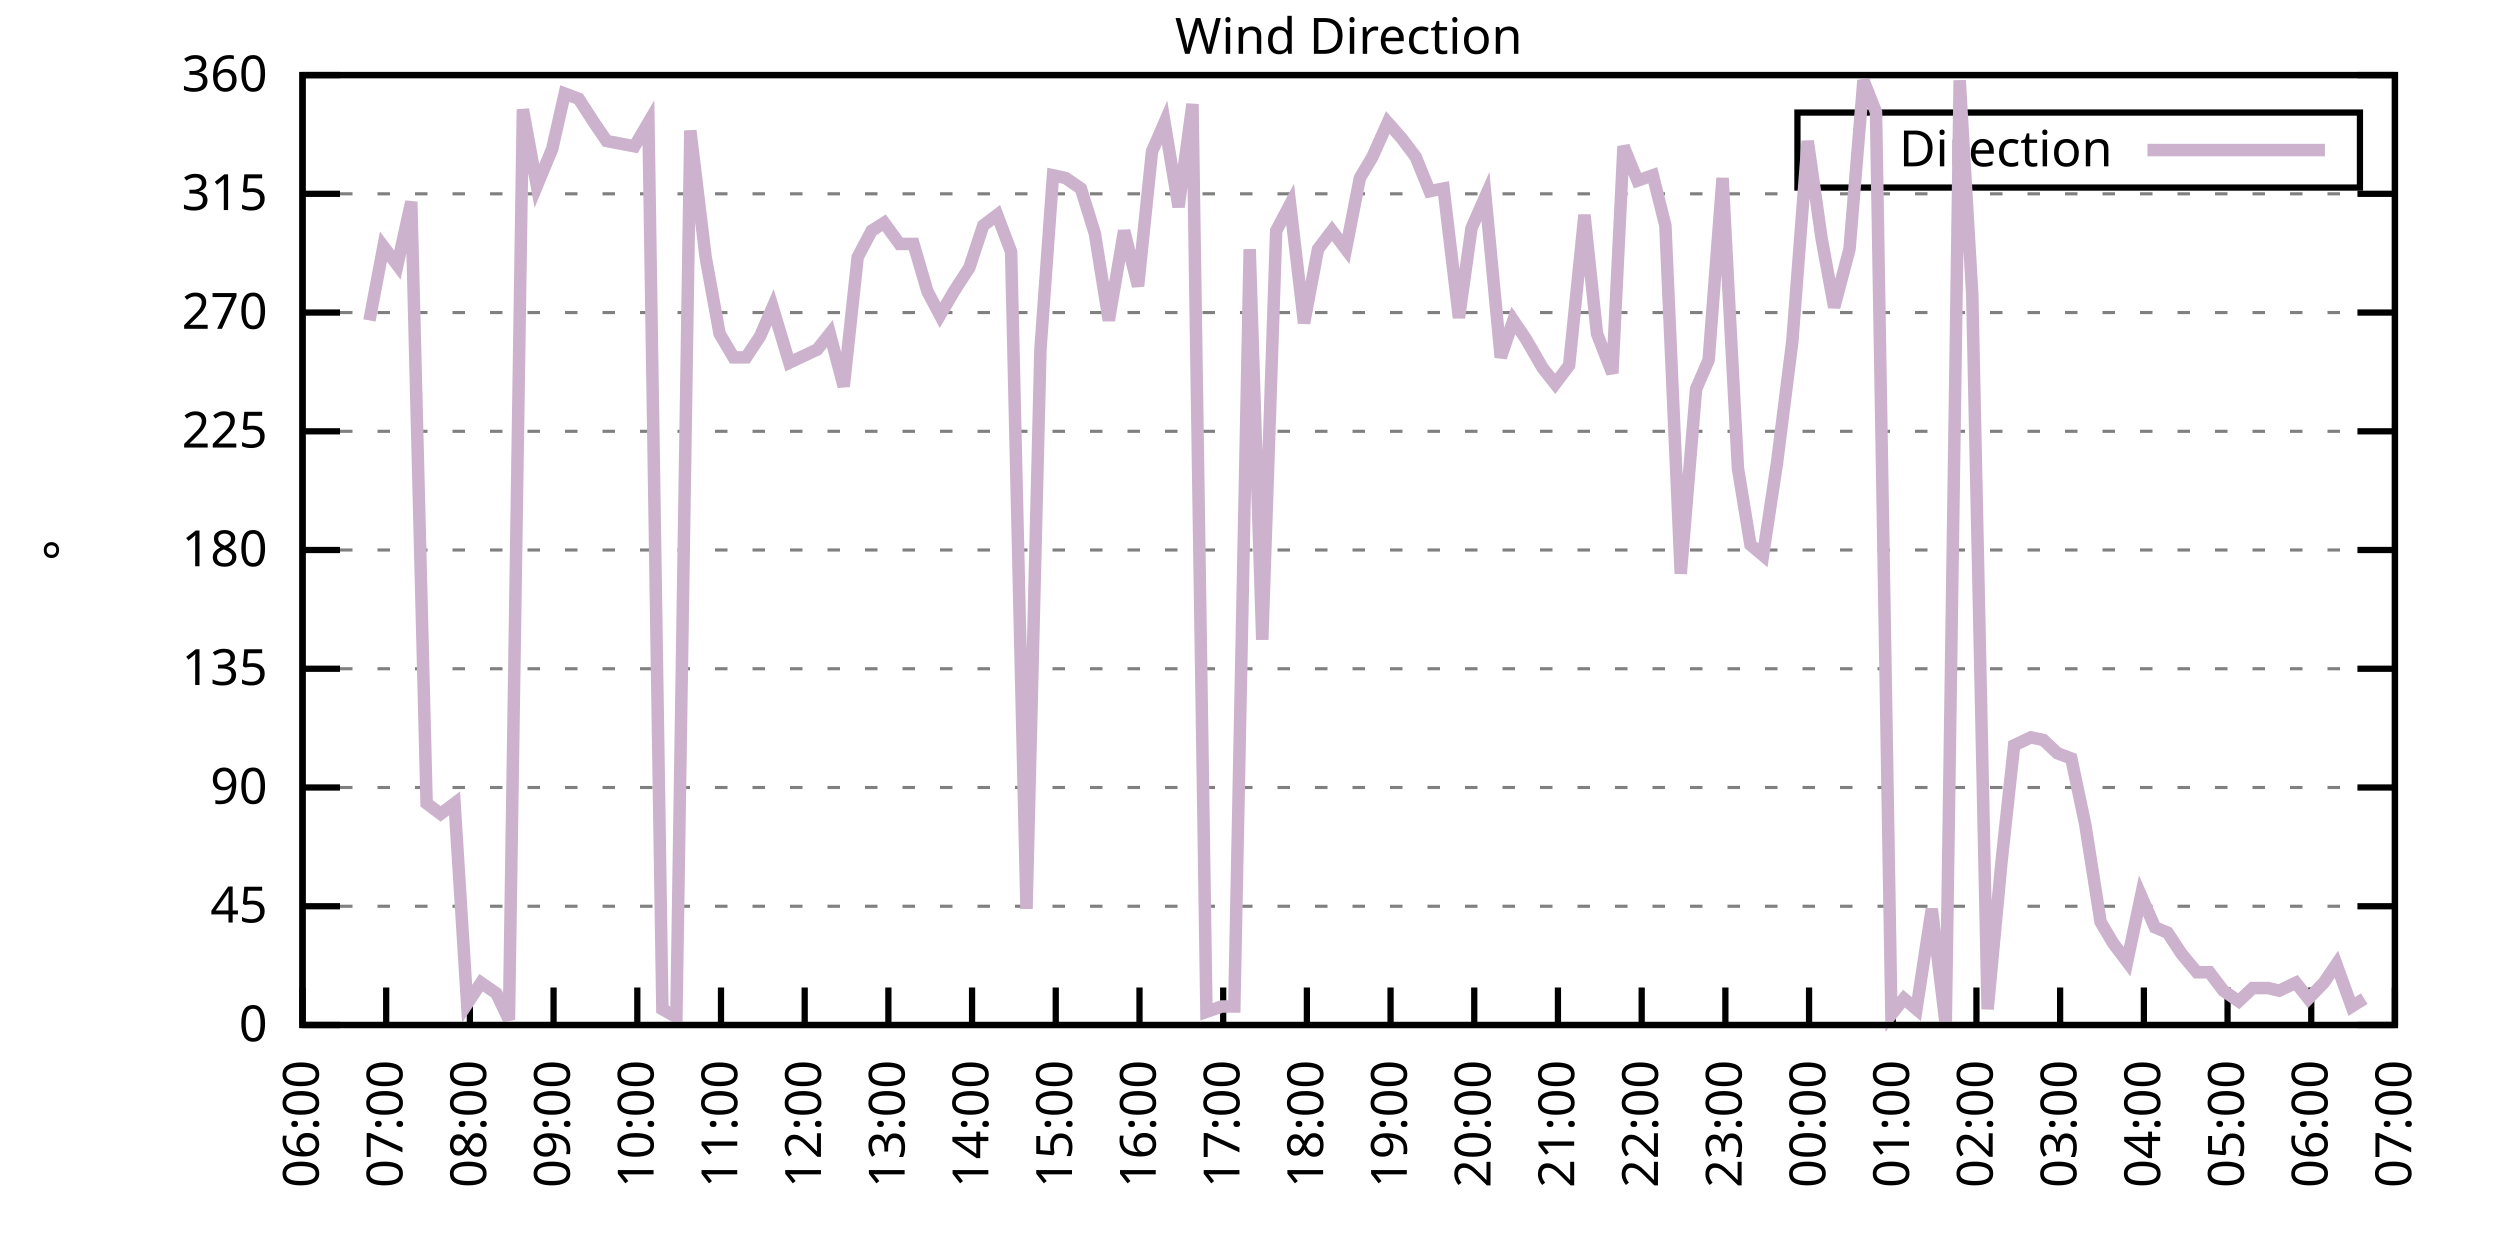
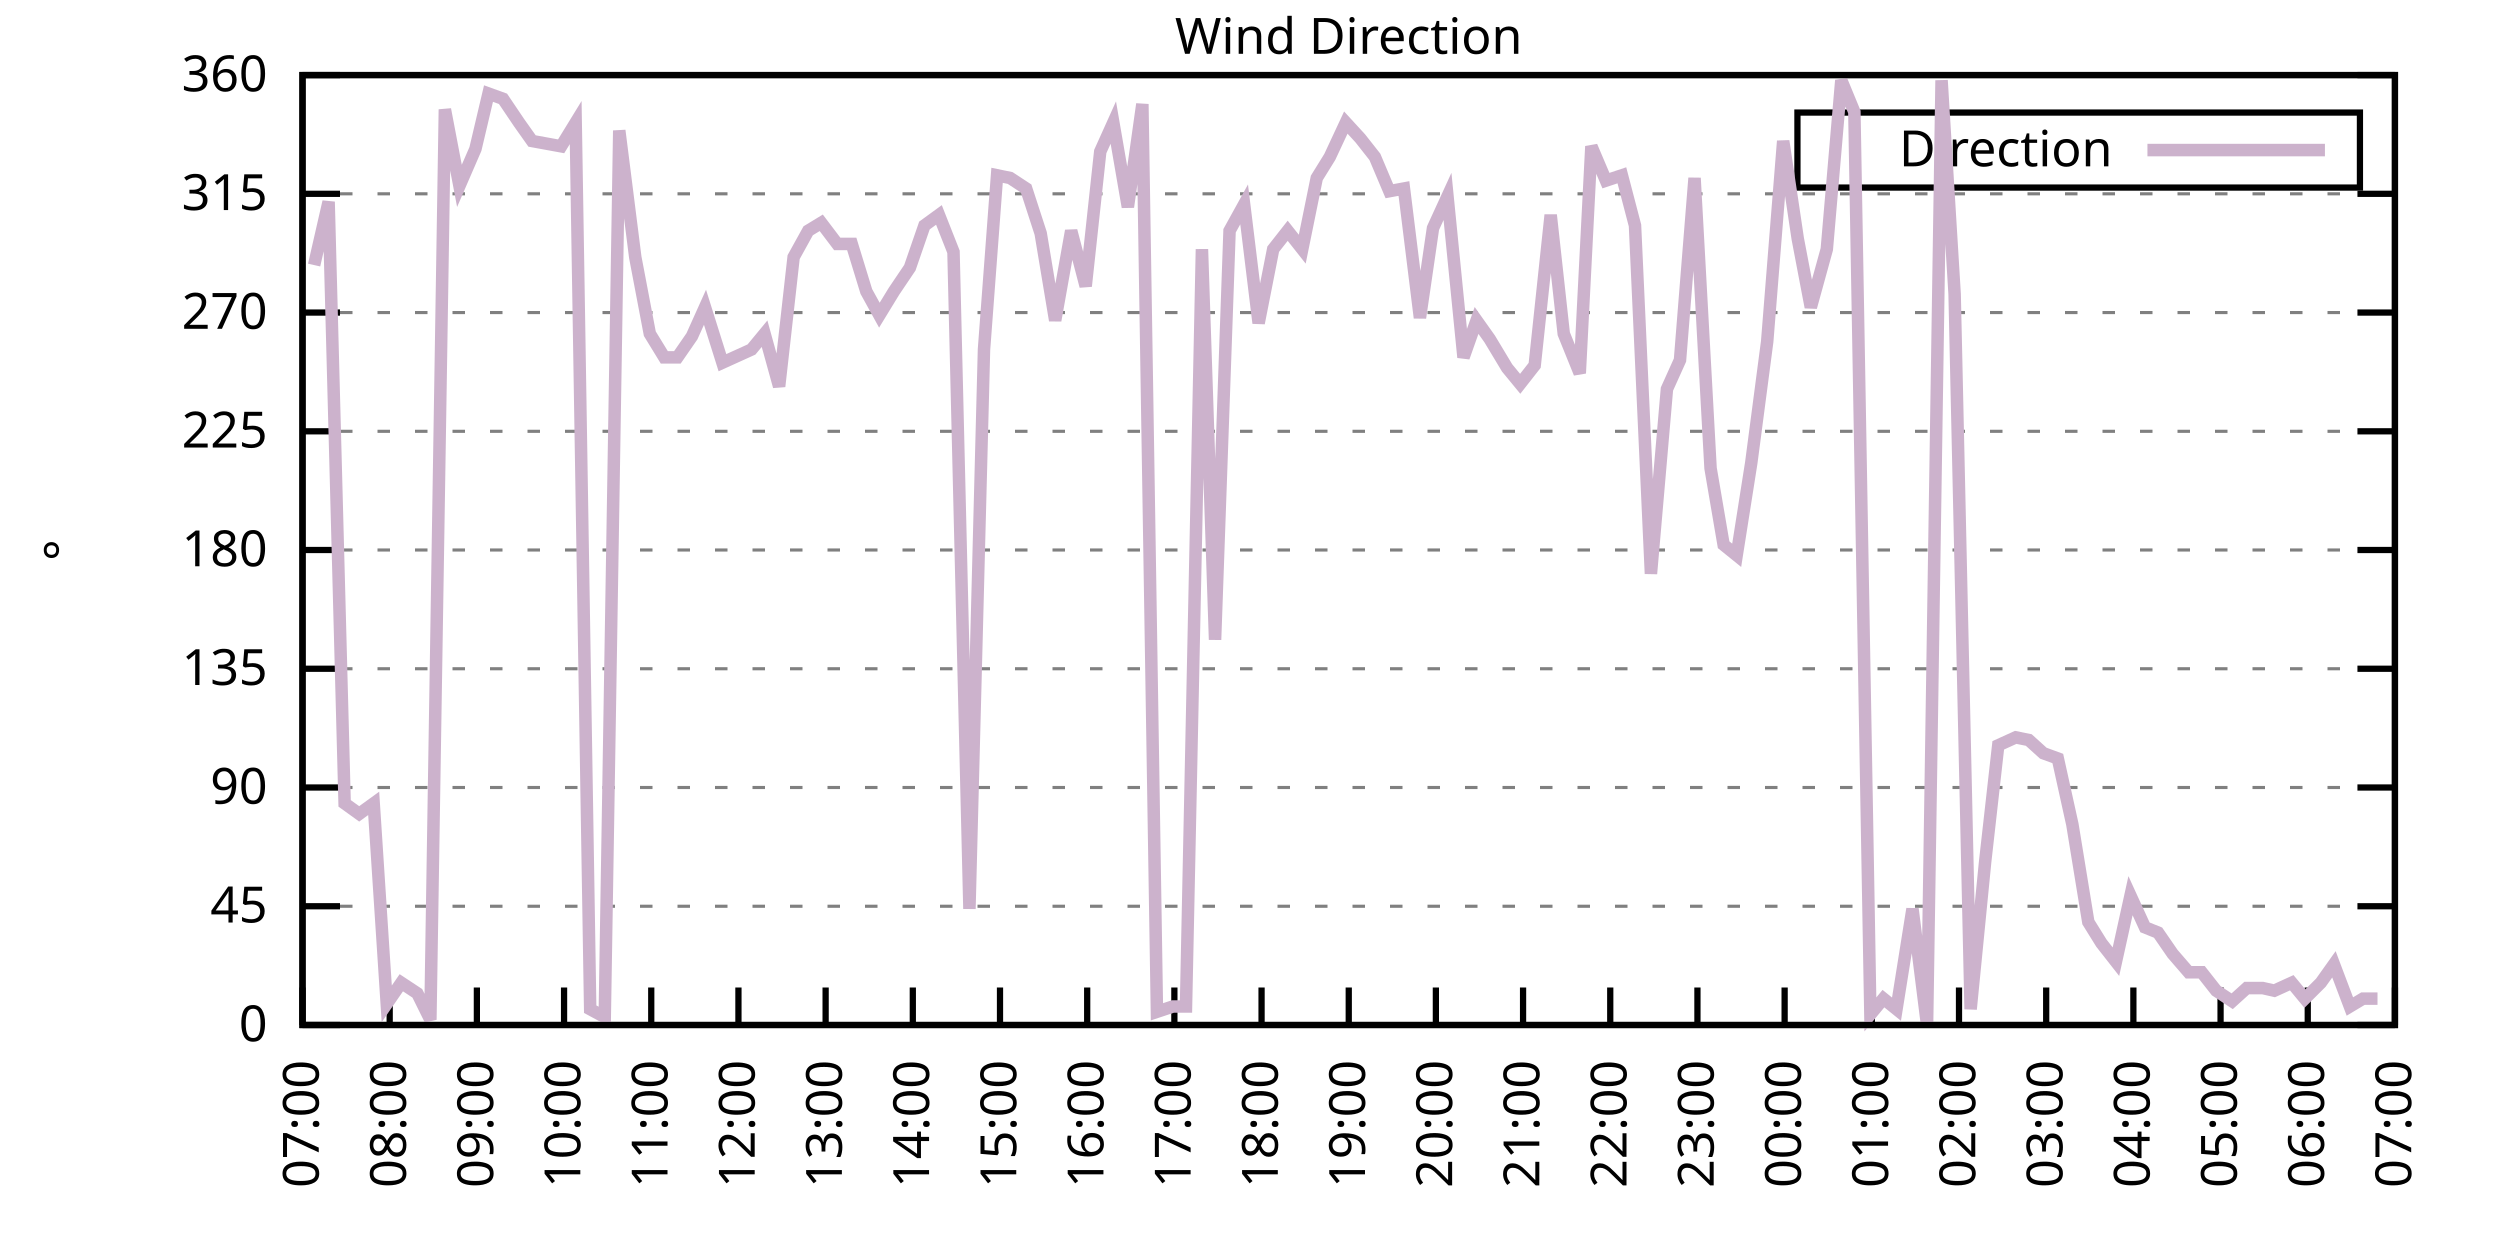
<svg xmlns="http://www.w3.org/2000/svg" xmlns:xlink="http://www.w3.org/1999/xlink" width="400" height="200" viewBox="0 0 400 200">
  <g id="gnuplot_canvas">
    <rect x="0" y="0" width="400" height="200" fill="none" />
    <defs>
      <circle id="gpDot" r="0.5" stroke-width="0.5" stroke="currentColor" />
      <path id="gpPt0" stroke-width="0.333" stroke="currentColor" d="M-1,0 h2 M0,-1 v2" />
      <path id="gpPt1" stroke-width="0.333" stroke="currentColor" d="M-1,-1 L1,1 M1,-1 L-1,1" />
      <path id="gpPt2" stroke-width="0.333" stroke="currentColor" d="M-1,0 L1,0 M0,-1 L0,1 M-1,-1 L1,1 M-1,1 L1,-1" />
      <rect id="gpPt3" stroke-width="0.333" stroke="currentColor" x="-1" y="-1" width="2" height="2" />
      <rect id="gpPt4" stroke-width="0.333" stroke="currentColor" fill="currentColor" x="-1" y="-1" width="2" height="2" />
      <circle id="gpPt5" stroke-width="0.333" stroke="currentColor" cx="0" cy="0" r="1" />
      <use xlink:href="#gpPt5" id="gpPt6" fill="currentColor" stroke="none" />
      <path id="gpPt7" stroke-width="0.333" stroke="currentColor" d="M0,-1.33 L-1.33,0.67 L1.33,0.67 z" />
      <use xlink:href="#gpPt7" id="gpPt8" fill="currentColor" stroke="none" />
      <use xlink:href="#gpPt7" id="gpPt9" stroke="currentColor" transform="rotate(180)" />
      <use xlink:href="#gpPt9" id="gpPt10" fill="currentColor" stroke="none" />
      <use xlink:href="#gpPt3" id="gpPt11" stroke="currentColor" transform="rotate(45)" />
      <use xlink:href="#gpPt11" id="gpPt12" fill="currentColor" stroke="none" />
      <path id="gpPt13" stroke-width="0.333" stroke="currentColor" d="M0,1.330 L1.265,0.411 L0.782,-1.067 L-0.782,-1.076 L-1.265,0.411 z" />
      <use xlink:href="#gpPt13" id="gpPt14" fill="currentColor" stroke="none" />
      <filter id="textbox" filterUnits="objectBoundingBox" x="0" y="0" height="1" width="1">
        <feFlood flood-color="white" flood-opacity="1" result="bgnd" />
        <feComposite in="SourceGraphic" in2="bgnd" operator="atop" />
      </filter>
      <filter id="greybox" filterUnits="objectBoundingBox" x="0" y="0" height="1" width="1">
        <feFlood flood-color="lightgrey" flood-opacity="1" result="grey" />
        <feComposite in="SourceGraphic" in2="grey" operator="atop" />
      </filter>
    </defs>
    <g fill="none" color="white" stroke="currentColor" stroke-width="1.00" stroke-linecap="butt" stroke-linejoin="miter">
</g>
    <g fill="none" color="black" stroke="currentColor" stroke-width="1.00" stroke-linecap="butt" stroke-linejoin="miter">
      <g stroke="none" shape-rendering="crispEdges">
        <polygon fill="rgb(255, 255, 255)" points="48.40,164.00 383.18,164.00 383.18,12.02 48.40,12.02 " />
      </g>
    </g>
    <g fill="none" color="black" stroke="currentColor" stroke-width="1.00" stroke-linecap="butt" stroke-linejoin="miter">
</g>
    <g fill="none" color="black" stroke="black" stroke-width="0.50" stroke-linecap="butt" stroke-linejoin="miter">
</g>
    <g fill="none" color="gray" stroke="currentColor" stroke-width="0.50" stroke-linecap="butt" stroke-linejoin="miter">
      <path stroke="gray" stroke-dasharray="2,4" class="gridline" d="M48.40,164.00 L383.19,164.00  " />
    </g>
    <g fill="none" color="gray" stroke="gray" stroke-width="1.00" stroke-linecap="butt" stroke-linejoin="miter">
</g>
    <g fill="none" color="black" stroke="currentColor" stroke-width="1.00" stroke-linecap="butt" stroke-linejoin="miter">
      <path stroke="black" d="M48.40,164.00 L54.40,164.00 M383.19,164.00 L377.19,164.00  " />
      <g transform="translate(42.80,166.60)" stroke="none" fill="black" font-family="Sans" font-size="8.00" text-anchor="end">
        <text>
          <tspan font-family="Sans"> 0</tspan>
        </text>
      </g>
    </g>
    <g fill="none" color="black" stroke="currentColor" stroke-width="1.00" stroke-linecap="butt" stroke-linejoin="miter">
</g>
    <g fill="none" color="black" stroke="black" stroke-width="0.50" stroke-linecap="butt" stroke-linejoin="miter">
</g>
    <g fill="none" color="gray" stroke="currentColor" stroke-width="0.50" stroke-linecap="butt" stroke-linejoin="miter">
      <path stroke="gray" stroke-dasharray="2,4" class="gridline" d="M48.40,145.00 L383.19,145.00  " />
    </g>
    <g fill="none" color="gray" stroke="gray" stroke-width="1.00" stroke-linecap="butt" stroke-linejoin="miter">
</g>
    <g fill="none" color="black" stroke="currentColor" stroke-width="1.00" stroke-linecap="butt" stroke-linejoin="miter">
      <path stroke="black" d="M48.40,145.00 L54.40,145.00 M383.19,145.00 L377.19,145.00  " />
      <g transform="translate(42.80,147.60)" stroke="none" fill="black" font-family="Sans" font-size="8.00" text-anchor="end">
        <text>
          <tspan font-family="Sans"> 45</tspan>
        </text>
      </g>
    </g>
    <g fill="none" color="black" stroke="currentColor" stroke-width="1.00" stroke-linecap="butt" stroke-linejoin="miter">
</g>
    <g fill="none" color="black" stroke="black" stroke-width="0.50" stroke-linecap="butt" stroke-linejoin="miter">
</g>
    <g fill="none" color="gray" stroke="currentColor" stroke-width="0.50" stroke-linecap="butt" stroke-linejoin="miter">
      <path stroke="gray" stroke-dasharray="2,4" class="gridline" d="M48.40,126.00 L383.19,126.00  " />
    </g>
    <g fill="none" color="gray" stroke="gray" stroke-width="1.00" stroke-linecap="butt" stroke-linejoin="miter">
</g>
    <g fill="none" color="black" stroke="currentColor" stroke-width="1.00" stroke-linecap="butt" stroke-linejoin="miter">
      <path stroke="black" d="M48.40,126.00 L54.40,126.00 M383.19,126.00 L377.19,126.00  " />
      <g transform="translate(42.80,128.60)" stroke="none" fill="black" font-family="Sans" font-size="8.00" text-anchor="end">
        <text>
          <tspan font-family="Sans"> 90</tspan>
        </text>
      </g>
    </g>
    <g fill="none" color="black" stroke="currentColor" stroke-width="1.00" stroke-linecap="butt" stroke-linejoin="miter">
</g>
    <g fill="none" color="black" stroke="black" stroke-width="0.50" stroke-linecap="butt" stroke-linejoin="miter">
</g>
    <g fill="none" color="gray" stroke="currentColor" stroke-width="0.50" stroke-linecap="butt" stroke-linejoin="miter">
      <path stroke="gray" stroke-dasharray="2,4" class="gridline" d="M48.40,107.00 L383.19,107.00  " />
    </g>
    <g fill="none" color="gray" stroke="gray" stroke-width="1.00" stroke-linecap="butt" stroke-linejoin="miter">
</g>
    <g fill="none" color="black" stroke="currentColor" stroke-width="1.00" stroke-linecap="butt" stroke-linejoin="miter">
      <path stroke="black" d="M48.40,107.00 L54.40,107.00 M383.19,107.00 L377.19,107.00  " />
      <g transform="translate(42.80,109.60)" stroke="none" fill="black" font-family="Sans" font-size="8.00" text-anchor="end">
        <text>
          <tspan font-family="Sans"> 135</tspan>
        </text>
      </g>
    </g>
    <g fill="none" color="black" stroke="currentColor" stroke-width="1.00" stroke-linecap="butt" stroke-linejoin="miter">
</g>
    <g fill="none" color="black" stroke="black" stroke-width="0.50" stroke-linecap="butt" stroke-linejoin="miter">
</g>
    <g fill="none" color="gray" stroke="currentColor" stroke-width="0.50" stroke-linecap="butt" stroke-linejoin="miter">
      <path stroke="gray" stroke-dasharray="2,4" class="gridline" d="M48.40,88.00 L383.19,88.00  " />
    </g>
    <g fill="none" color="gray" stroke="gray" stroke-width="1.00" stroke-linecap="butt" stroke-linejoin="miter">
</g>
    <g fill="none" color="black" stroke="currentColor" stroke-width="1.00" stroke-linecap="butt" stroke-linejoin="miter">
      <path stroke="black" d="M48.40,88.00 L54.40,88.00 M383.19,88.00 L377.19,88.00  " />
      <g transform="translate(42.80,90.60)" stroke="none" fill="black" font-family="Sans" font-size="8.00" text-anchor="end">
        <text>
          <tspan font-family="Sans"> 180</tspan>
        </text>
      </g>
    </g>
    <g fill="none" color="black" stroke="currentColor" stroke-width="1.00" stroke-linecap="butt" stroke-linejoin="miter">
</g>
    <g fill="none" color="black" stroke="black" stroke-width="0.50" stroke-linecap="butt" stroke-linejoin="miter">
</g>
    <g fill="none" color="gray" stroke="currentColor" stroke-width="0.50" stroke-linecap="butt" stroke-linejoin="miter">
      <path stroke="gray" stroke-dasharray="2,4" class="gridline" d="M48.40,69.01 L383.19,69.01  " />
    </g>
    <g fill="none" color="gray" stroke="gray" stroke-width="1.00" stroke-linecap="butt" stroke-linejoin="miter">
</g>
    <g fill="none" color="black" stroke="currentColor" stroke-width="1.00" stroke-linecap="butt" stroke-linejoin="miter">
      <path stroke="black" d="M48.40,69.01 L54.40,69.01 M383.19,69.01 L377.19,69.01  " />
      <g transform="translate(42.80,71.61)" stroke="none" fill="black" font-family="Sans" font-size="8.00" text-anchor="end">
        <text>
          <tspan font-family="Sans"> 225</tspan>
        </text>
      </g>
    </g>
    <g fill="none" color="black" stroke="currentColor" stroke-width="1.00" stroke-linecap="butt" stroke-linejoin="miter">
</g>
    <g fill="none" color="black" stroke="black" stroke-width="0.50" stroke-linecap="butt" stroke-linejoin="miter">
</g>
    <g fill="none" color="gray" stroke="currentColor" stroke-width="0.50" stroke-linecap="butt" stroke-linejoin="miter">
      <path stroke="gray" stroke-dasharray="2,4" class="gridline" d="M48.40,50.01 L383.19,50.01  " />
    </g>
    <g fill="none" color="gray" stroke="gray" stroke-width="1.00" stroke-linecap="butt" stroke-linejoin="miter">
</g>
    <g fill="none" color="black" stroke="currentColor" stroke-width="1.00" stroke-linecap="butt" stroke-linejoin="miter">
      <path stroke="black" d="M48.40,50.01 L54.40,50.01 M383.19,50.01 L377.19,50.01  " />
      <g transform="translate(42.80,52.61)" stroke="none" fill="black" font-family="Sans" font-size="8.00" text-anchor="end">
        <text>
          <tspan font-family="Sans"> 270</tspan>
        </text>
      </g>
    </g>
    <g fill="none" color="black" stroke="currentColor" stroke-width="1.00" stroke-linecap="butt" stroke-linejoin="miter">
</g>
    <g fill="none" color="black" stroke="black" stroke-width="0.50" stroke-linecap="butt" stroke-linejoin="miter">
</g>
    <g fill="none" color="gray" stroke="currentColor" stroke-width="0.50" stroke-linecap="butt" stroke-linejoin="miter">
      <path stroke="gray" stroke-dasharray="2,4" class="gridline" d="M48.40,31.01 L383.19,31.01  " />
    </g>
    <g fill="none" color="gray" stroke="gray" stroke-width="1.00" stroke-linecap="butt" stroke-linejoin="miter">
</g>
    <g fill="none" color="black" stroke="currentColor" stroke-width="1.00" stroke-linecap="butt" stroke-linejoin="miter">
      <path stroke="black" d="M48.40,31.01 L54.40,31.01 M383.19,31.01 L377.19,31.01  " />
      <g transform="translate(42.80,33.61)" stroke="none" fill="black" font-family="Sans" font-size="8.00" text-anchor="end">
        <text>
          <tspan font-family="Sans"> 315</tspan>
        </text>
      </g>
    </g>
    <g fill="none" color="black" stroke="currentColor" stroke-width="1.00" stroke-linecap="butt" stroke-linejoin="miter">
</g>
    <g fill="none" color="black" stroke="black" stroke-width="0.50" stroke-linecap="butt" stroke-linejoin="miter">
</g>
    <g fill="none" color="gray" stroke="currentColor" stroke-width="0.50" stroke-linecap="butt" stroke-linejoin="miter">
      <path stroke="gray" stroke-dasharray="2,4" class="gridline" d="M48.40,12.01 L383.19,12.01  " />
    </g>
    <g fill="none" color="gray" stroke="gray" stroke-width="1.00" stroke-linecap="butt" stroke-linejoin="miter">
</g>
    <g fill="none" color="black" stroke="currentColor" stroke-width="1.00" stroke-linecap="butt" stroke-linejoin="miter">
      <path stroke="black" d="M48.40,12.01 L54.40,12.01 M383.19,12.01 L377.19,12.01  " />
      <g transform="translate(42.80,14.61)" stroke="none" fill="black" font-family="Sans" font-size="8.00" text-anchor="end">
        <text>
          <tspan font-family="Sans"> 360</tspan>
        </text>
      </g>
    </g>
    <g fill="none" color="black" stroke="currentColor" stroke-width="1.00" stroke-linecap="butt" stroke-linejoin="miter">
      <path stroke="black" d="M48.40,164.00 L48.40,158.00  " />
      <g transform="translate(51.00,169.60) rotate(270.00)" stroke="none" fill="black" font-family="Sans" font-size="8.00" text-anchor="end">
        <text>
-           <tspan font-family="Sans">06:00</tspan>
-         </text>
-       </g>
-     </g>
-     <g fill="none" color="black" stroke="currentColor" stroke-width="1.00" stroke-linecap="butt" stroke-linejoin="miter">
-       <path stroke="black" d="M61.79,164.00 L61.79,158.00  " />
-       <g transform="translate(64.39,169.60) rotate(270.00)" stroke="none" fill="black" font-family="Sans" font-size="8.00" text-anchor="end">
-         <text>
          <tspan font-family="Sans">07:00</tspan>
        </text>
      </g>
    </g>
    <g fill="none" color="black" stroke="currentColor" stroke-width="1.00" stroke-linecap="butt" stroke-linejoin="miter">
-       <path stroke="black" d="M75.18,164.00 L75.18,158.00  " />
-       <g transform="translate(77.78,169.60) rotate(270.00)" stroke="none" fill="black" font-family="Sans" font-size="8.00" text-anchor="end">
+       <path stroke="black" d="M62.35,164.00 L62.35,158.00  " />
+       <g transform="translate(64.95,169.60) rotate(270.00)" stroke="none" fill="black" font-family="Sans" font-size="8.00" text-anchor="end">
        <text>
          <tspan font-family="Sans">08:00</tspan>
        </text>
      </g>
    </g>
    <g fill="none" color="black" stroke="currentColor" stroke-width="1.00" stroke-linecap="butt" stroke-linejoin="miter">
-       <path stroke="black" d="M88.57,164.00 L88.57,158.00  " />
-       <g transform="translate(91.17,169.60) rotate(270.00)" stroke="none" fill="black" font-family="Sans" font-size="8.00" text-anchor="end">
+       <path stroke="black" d="M76.30,164.00 L76.30,158.00  " />
+       <g transform="translate(78.90,169.60) rotate(270.00)" stroke="none" fill="black" font-family="Sans" font-size="8.00" text-anchor="end">
        <text>
          <tspan font-family="Sans">09:00</tspan>
        </text>
      </g>
    </g>
    <g fill="none" color="black" stroke="currentColor" stroke-width="1.00" stroke-linecap="butt" stroke-linejoin="miter">
-       <path stroke="black" d="M101.97,164.00 L101.97,158.00  " />
-       <g transform="translate(104.57,169.60) rotate(270.00)" stroke="none" fill="black" font-family="Sans" font-size="8.00" text-anchor="end">
+       <path stroke="black" d="M90.25,164.00 L90.25,158.00  " />
+       <g transform="translate(92.85,169.60) rotate(270.00)" stroke="none" fill="black" font-family="Sans" font-size="8.00" text-anchor="end">
        <text>
          <tspan font-family="Sans">10:00</tspan>
        </text>
      </g>
    </g>
    <g fill="none" color="black" stroke="currentColor" stroke-width="1.00" stroke-linecap="butt" stroke-linejoin="miter">
-       <path stroke="black" d="M115.36,164.00 L115.36,158.00  " />
-       <g transform="translate(117.96,169.60) rotate(270.00)" stroke="none" fill="black" font-family="Sans" font-size="8.00" text-anchor="end">
+       <path stroke="black" d="M104.20,164.00 L104.20,158.00  " />
+       <g transform="translate(106.80,169.60) rotate(270.00)" stroke="none" fill="black" font-family="Sans" font-size="8.00" text-anchor="end">
        <text>
          <tspan font-family="Sans">11:00</tspan>
        </text>
      </g>
    </g>
    <g fill="none" color="black" stroke="currentColor" stroke-width="1.00" stroke-linecap="butt" stroke-linejoin="miter">
-       <path stroke="black" d="M128.75,164.00 L128.75,158.00  " />
-       <g transform="translate(131.35,169.60) rotate(270.00)" stroke="none" fill="black" font-family="Sans" font-size="8.00" text-anchor="end">
+       <path stroke="black" d="M118.15,164.00 L118.15,158.00  " />
+       <g transform="translate(120.75,169.60) rotate(270.00)" stroke="none" fill="black" font-family="Sans" font-size="8.00" text-anchor="end">
        <text>
          <tspan font-family="Sans">12:00</tspan>
        </text>
      </g>
    </g>
    <g fill="none" color="black" stroke="currentColor" stroke-width="1.00" stroke-linecap="butt" stroke-linejoin="miter">
-       <path stroke="black" d="M142.14,164.00 L142.14,158.00  " />
-       <g transform="translate(144.74,169.60) rotate(270.00)" stroke="none" fill="black" font-family="Sans" font-size="8.00" text-anchor="end">
+       <path stroke="black" d="M132.10,164.00 L132.10,158.00  " />
+       <g transform="translate(134.70,169.60) rotate(270.00)" stroke="none" fill="black" font-family="Sans" font-size="8.00" text-anchor="end">
        <text>
          <tspan font-family="Sans">13:00</tspan>
        </text>
      </g>
    </g>
    <g fill="none" color="black" stroke="currentColor" stroke-width="1.00" stroke-linecap="butt" stroke-linejoin="miter">
-       <path stroke="black" d="M155.53,164.00 L155.53,158.00  " />
-       <g transform="translate(158.13,169.60) rotate(270.00)" stroke="none" fill="black" font-family="Sans" font-size="8.00" text-anchor="end">
+       <path stroke="black" d="M146.05,164.00 L146.05,158.00  " />
+       <g transform="translate(148.65,169.60) rotate(270.00)" stroke="none" fill="black" font-family="Sans" font-size="8.00" text-anchor="end">
        <text>
          <tspan font-family="Sans">14:00</tspan>
        </text>
      </g>
    </g>
    <g fill="none" color="black" stroke="currentColor" stroke-width="1.00" stroke-linecap="butt" stroke-linejoin="miter">
-       <path stroke="black" d="M168.92,164.00 L168.92,158.00  " />
-       <g transform="translate(171.52,169.60) rotate(270.00)" stroke="none" fill="black" font-family="Sans" font-size="8.00" text-anchor="end">
+       <path stroke="black" d="M160.00,164.00 L160.00,158.00  " />
+       <g transform="translate(162.60,169.60) rotate(270.00)" stroke="none" fill="black" font-family="Sans" font-size="8.00" text-anchor="end">
        <text>
          <tspan font-family="Sans">15:00</tspan>
        </text>
      </g>
    </g>
    <g fill="none" color="black" stroke="currentColor" stroke-width="1.00" stroke-linecap="butt" stroke-linejoin="miter">
-       <path stroke="black" d="M182.32,164.00 L182.32,158.00  " />
-       <g transform="translate(184.92,169.60) rotate(270.00)" stroke="none" fill="black" font-family="Sans" font-size="8.00" text-anchor="end">
+       <path stroke="black" d="M173.95,164.00 L173.95,158.00  " />
+       <g transform="translate(176.55,169.60) rotate(270.00)" stroke="none" fill="black" font-family="Sans" font-size="8.00" text-anchor="end">
        <text>
          <tspan font-family="Sans">16:00</tspan>
        </text>
      </g>
    </g>
    <g fill="none" color="black" stroke="currentColor" stroke-width="1.00" stroke-linecap="butt" stroke-linejoin="miter">
-       <path stroke="black" d="M195.71,164.00 L195.71,158.00  " />
-       <g transform="translate(198.31,169.60) rotate(270.00)" stroke="none" fill="black" font-family="Sans" font-size="8.00" text-anchor="end">
+       <path stroke="black" d="M187.90,164.00 L187.90,158.00  " />
+       <g transform="translate(190.50,169.60) rotate(270.00)" stroke="none" fill="black" font-family="Sans" font-size="8.00" text-anchor="end">
        <text>
          <tspan font-family="Sans">17:00</tspan>
        </text>
      </g>
    </g>
    <g fill="none" color="black" stroke="currentColor" stroke-width="1.00" stroke-linecap="butt" stroke-linejoin="miter">
-       <path stroke="black" d="M209.10,164.00 L209.10,158.00  " />
-       <g transform="translate(211.70,169.60) rotate(270.00)" stroke="none" fill="black" font-family="Sans" font-size="8.00" text-anchor="end">
+       <path stroke="black" d="M201.85,164.00 L201.85,158.00  " />
+       <g transform="translate(204.45,169.60) rotate(270.00)" stroke="none" fill="black" font-family="Sans" font-size="8.00" text-anchor="end">
        <text>
          <tspan font-family="Sans">18:00</tspan>
        </text>
      </g>
    </g>
    <g fill="none" color="black" stroke="currentColor" stroke-width="1.00" stroke-linecap="butt" stroke-linejoin="miter">
-       <path stroke="black" d="M222.49,164.00 L222.49,158.00  " />
-       <g transform="translate(225.09,169.60) rotate(270.00)" stroke="none" fill="black" font-family="Sans" font-size="8.00" text-anchor="end">
+       <path stroke="black" d="M215.80,164.00 L215.80,158.00  " />
+       <g transform="translate(218.40,169.60) rotate(270.00)" stroke="none" fill="black" font-family="Sans" font-size="8.00" text-anchor="end">
        <text>
          <tspan font-family="Sans">19:00</tspan>
        </text>
      </g>
    </g>
    <g fill="none" color="black" stroke="currentColor" stroke-width="1.00" stroke-linecap="butt" stroke-linejoin="miter">
-       <path stroke="black" d="M235.88,164.00 L235.88,158.00  " />
-       <g transform="translate(238.48,169.60) rotate(270.00)" stroke="none" fill="black" font-family="Sans" font-size="8.00" text-anchor="end">
+       <path stroke="black" d="M229.74,164.00 L229.74,158.00  " />
+       <g transform="translate(232.34,169.60) rotate(270.00)" stroke="none" fill="black" font-family="Sans" font-size="8.00" text-anchor="end">
        <text>
          <tspan font-family="Sans">20:00</tspan>
        </text>
      </g>
    </g>
    <g fill="none" color="black" stroke="currentColor" stroke-width="1.00" stroke-linecap="butt" stroke-linejoin="miter">
-       <path stroke="black" d="M249.27,164.00 L249.27,158.00  " />
-       <g transform="translate(251.87,169.60) rotate(270.00)" stroke="none" fill="black" font-family="Sans" font-size="8.00" text-anchor="end">
+       <path stroke="black" d="M243.69,164.00 L243.69,158.00  " />
+       <g transform="translate(246.29,169.60) rotate(270.00)" stroke="none" fill="black" font-family="Sans" font-size="8.00" text-anchor="end">
        <text>
          <tspan font-family="Sans">21:00</tspan>
        </text>
      </g>
    </g>
    <g fill="none" color="black" stroke="currentColor" stroke-width="1.00" stroke-linecap="butt" stroke-linejoin="miter">
-       <path stroke="black" d="M262.67,164.00 L262.67,158.00  " />
-       <g transform="translate(265.27,169.60) rotate(270.00)" stroke="none" fill="black" font-family="Sans" font-size="8.00" text-anchor="end">
+       <path stroke="black" d="M257.64,164.00 L257.64,158.00  " />
+       <g transform="translate(260.24,169.60) rotate(270.00)" stroke="none" fill="black" font-family="Sans" font-size="8.00" text-anchor="end">
        <text>
          <tspan font-family="Sans">22:00</tspan>
        </text>
      </g>
    </g>
    <g fill="none" color="black" stroke="currentColor" stroke-width="1.00" stroke-linecap="butt" stroke-linejoin="miter">
-       <path stroke="black" d="M276.06,164.00 L276.06,158.00  " />
-       <g transform="translate(278.66,169.60) rotate(270.00)" stroke="none" fill="black" font-family="Sans" font-size="8.00" text-anchor="end">
+       <path stroke="black" d="M271.59,164.00 L271.59,158.00  " />
+       <g transform="translate(274.19,169.60) rotate(270.00)" stroke="none" fill="black" font-family="Sans" font-size="8.00" text-anchor="end">
        <text>
          <tspan font-family="Sans">23:00</tspan>
        </text>
      </g>
    </g>
    <g fill="none" color="black" stroke="currentColor" stroke-width="1.00" stroke-linecap="butt" stroke-linejoin="miter">
-       <path stroke="black" d="M289.45,164.00 L289.45,158.00  " />
-       <g transform="translate(292.05,169.60) rotate(270.00)" stroke="none" fill="black" font-family="Sans" font-size="8.00" text-anchor="end">
+       <path stroke="black" d="M285.54,164.00 L285.54,158.00  " />
+       <g transform="translate(288.14,169.60) rotate(270.00)" stroke="none" fill="black" font-family="Sans" font-size="8.00" text-anchor="end">
        <text>
          <tspan font-family="Sans">00:00</tspan>
        </text>
      </g>
    </g>
    <g fill="none" color="black" stroke="currentColor" stroke-width="1.00" stroke-linecap="butt" stroke-linejoin="miter">
-       <path stroke="black" d="M302.84,164.00 L302.84,158.00  " />
-       <g transform="translate(305.44,169.60) rotate(270.00)" stroke="none" fill="black" font-family="Sans" font-size="8.00" text-anchor="end">
+       <path stroke="black" d="M299.49,164.00 L299.49,158.00  " />
+       <g transform="translate(302.09,169.60) rotate(270.00)" stroke="none" fill="black" font-family="Sans" font-size="8.00" text-anchor="end">
        <text>
          <tspan font-family="Sans">01:00</tspan>
        </text>
      </g>
    </g>
    <g fill="none" color="black" stroke="currentColor" stroke-width="1.00" stroke-linecap="butt" stroke-linejoin="miter">
-       <path stroke="black" d="M316.23,164.00 L316.23,158.00  " />
-       <g transform="translate(318.83,169.60) rotate(270.00)" stroke="none" fill="black" font-family="Sans" font-size="8.00" text-anchor="end">
+       <path stroke="black" d="M313.44,164.00 L313.44,158.00  " />
+       <g transform="translate(316.04,169.60) rotate(270.00)" stroke="none" fill="black" font-family="Sans" font-size="8.00" text-anchor="end">
        <text>
          <tspan font-family="Sans">02:00</tspan>
        </text>
      </g>
    </g>
    <g fill="none" color="black" stroke="currentColor" stroke-width="1.00" stroke-linecap="butt" stroke-linejoin="miter">
-       <path stroke="black" d="M329.62,164.00 L329.62,158.00  " />
-       <g transform="translate(332.22,169.60) rotate(270.00)" stroke="none" fill="black" font-family="Sans" font-size="8.00" text-anchor="end">
+       <path stroke="black" d="M327.39,164.00 L327.39,158.00  " />
+       <g transform="translate(329.99,169.60) rotate(270.00)" stroke="none" fill="black" font-family="Sans" font-size="8.00" text-anchor="end">
        <text>
          <tspan font-family="Sans">03:00</tspan>
        </text>
      </g>
    </g>
    <g fill="none" color="black" stroke="currentColor" stroke-width="1.00" stroke-linecap="butt" stroke-linejoin="miter">
-       <path stroke="black" d="M343.02,164.00 L343.02,158.00  " />
-       <g transform="translate(345.62,169.60) rotate(270.00)" stroke="none" fill="black" font-family="Sans" font-size="8.00" text-anchor="end">
+       <path stroke="black" d="M341.34,164.00 L341.34,158.00  " />
+       <g transform="translate(343.94,169.60) rotate(270.00)" stroke="none" fill="black" font-family="Sans" font-size="8.00" text-anchor="end">
        <text>
          <tspan font-family="Sans">04:00</tspan>
        </text>
      </g>
    </g>
    <g fill="none" color="black" stroke="currentColor" stroke-width="1.00" stroke-linecap="butt" stroke-linejoin="miter">
-       <path stroke="black" d="M356.41,164.00 L356.41,158.00  " />
-       <g transform="translate(359.01,169.60) rotate(270.00)" stroke="none" fill="black" font-family="Sans" font-size="8.00" text-anchor="end">
+       <path stroke="black" d="M355.29,164.00 L355.29,158.00  " />
+       <g transform="translate(357.89,169.60) rotate(270.00)" stroke="none" fill="black" font-family="Sans" font-size="8.00" text-anchor="end">
        <text>
          <tspan font-family="Sans">05:00</tspan>
        </text>
      </g>
    </g>
    <g fill="none" color="black" stroke="currentColor" stroke-width="1.00" stroke-linecap="butt" stroke-linejoin="miter">
-       <path stroke="black" d="M369.80,164.00 L369.80,158.00  " />
-       <g transform="translate(372.40,169.60) rotate(270.00)" stroke="none" fill="black" font-family="Sans" font-size="8.00" text-anchor="end">
+       <path stroke="black" d="M369.24,164.00 L369.24,158.00  " />
+       <g transform="translate(371.84,169.60) rotate(270.00)" stroke="none" fill="black" font-family="Sans" font-size="8.00" text-anchor="end">
        <text>
          <tspan font-family="Sans">06:00</tspan>
        </text>
      </g>
    </g>
    <g fill="none" color="black" stroke="currentColor" stroke-width="1.00" stroke-linecap="butt" stroke-linejoin="miter">
      <path stroke="black" d="M383.19,164.00 L383.19,158.00  " />
      <g transform="translate(385.79,169.60) rotate(270.00)" stroke="none" fill="black" font-family="Sans" font-size="8.00" text-anchor="end">
        <text>
          <tspan font-family="Sans">07:00</tspan>
        </text>
      </g>
    </g>
    <g fill="none" color="black" stroke="currentColor" stroke-width="1.00" stroke-linecap="butt" stroke-linejoin="miter">
</g>
    <g fill="none" color="black" stroke="currentColor" stroke-width="1.00" stroke-linecap="butt" stroke-linejoin="miter">
      <path stroke="black" d="M48.40,12.01 L48.40,164.00 L383.19,164.00 L383.19,12.01 L48.40,12.01 Z  " />
    </g>
    <g fill="none" color="black" stroke="currentColor" stroke-width="1.00" stroke-linecap="butt" stroke-linejoin="miter">
</g>
    <g fill="none" color="black" stroke="currentColor" stroke-width="1.00" stroke-linecap="butt" stroke-linejoin="miter">
      <path stroke="black" d="M287.59,30.01 L287.59,18.01 L377.59,18.01 L377.59,30.01 L287.59,30.01 Z  " />
    </g>
    <g id="Wind_direction_plot_1">
      <g fill="none" color="white" stroke="black" stroke-width="2.00" stroke-linecap="butt" stroke-linejoin="miter">
</g>
      <g fill="none" color="black" stroke="currentColor" stroke-width="2.00" stroke-linecap="butt" stroke-linejoin="miter">
        <g transform="translate(337.99,26.61)" stroke="none" fill="black" font-family="Sans" font-size="8.00" text-anchor="end">
          <text>
            <tspan font-family="Sans">Direction</tspan>
          </text>
        </g>
      </g>
      <g fill="none" color="black" stroke="currentColor" stroke-width="2.00" stroke-linecap="butt" stroke-linejoin="miter">
-         <path stroke="rgb(204, 178, 204)" d="M343.59,24.01 L371.99,24.01 M59.11,51.27 L61.35,39.45 L63.58,42.41 L65.81,32.28 L68.26,128.54 L70.50,130.22   L72.73,128.54 L74.74,160.62 L76.97,157.24 L79.42,158.93 L81.43,163.16 L83.66,17.50 L85.90,29.74 L88.35,23.83   L90.36,14.97 L92.59,15.81 L95.05,19.61 L97.06,22.56 L101.52,23.41 L103.75,19.61 L105.98,161.47 L108.22,162.73   L110.45,20.88 L112.90,41.14 L115.13,53.39 L117.37,57.18 L119.38,57.18 L121.61,53.81 L123.62,49.16 L126.29,58.03   L130.76,55.92 L132.77,53.39 L135.00,61.83 L137.23,41.14 L139.46,36.92 L141.47,35.65 L143.93,39.03 L146.16,39.03   L148.39,46.63 L150.40,50.43 L152.63,46.63 L155.09,42.83 L157.32,36.08 L159.55,34.39 L161.78,40.30 L164.24,145.42   L166.47,55.92 L168.48,28.05 L170.49,28.48 L172.94,30.16 L175.17,37.34 L177.41,51.27 L179.86,36.92 L182.09,45.79   L184.32,24.25 L186.33,19.61 L188.57,33.12 L190.80,16.65 L193.03,161.89 L195.48,161.04 L197.49,161.04 L199.95,39.87   L201.96,102.36 L204.19,36.92 L206.42,32.70 L208.65,51.70 L210.88,39.87 L213.12,36.92 L215.35,39.87 L217.58,28.48   L219.59,25.10 L222.04,19.61 L224.28,22.14 L226.51,25.10 L228.74,30.59 L230.97,30.16 L233.43,50.85 L235.44,36.50   L237.67,31.43 L240.12,57.18 L242.13,51.27 L244.14,54.23 L246.82,58.87 L248.83,61.41 L251.06,58.45 L253.51,34.39   L255.52,53.39 L257.98,59.72 L259.76,23.41 L262.00,28.90 L264.45,28.05 L266.46,36.08 L268.92,91.80 L271.37,62.25   L273.38,57.61 L275.61,28.48 L278.07,74.92 L280.07,87.16 L282.08,88.85 L284.32,74.07 L286.77,54.65 L289.23,22.56   L291.46,38.19 L293.47,49.16 L295.92,39.87 L298.15,12.85 L300.16,17.92 L302.62,162.31 L304.63,159.78 L306.63,161.47   L309.09,145.42 L311.32,164.00 L313.55,12.85 L315.56,47.05 L318.02,161.47 L320.25,137.82 L322.26,119.25 L324.94,117.98   L326.95,118.40 L329.18,120.51 L331.41,121.36 L333.64,131.91 L336.10,147.53 L338.10,150.91 L340.34,153.87 L342.57,143.31   L344.80,148.38 L346.81,149.22 L349.04,152.60 L351.50,155.56 L353.51,155.56 L355.74,158.51 L358.19,160.20 L360.42,158.09   L362.88,158.09 L364.66,158.51 L367.34,157.24 L369.35,159.78 L371.81,157.24 L373.82,154.29 L376.27,161.04 L378.28,159.78    " />
+         <path stroke="rgb(204, 178, 204)" d="M343.59,24.01 L371.99,24.01 M50.26,42.41 L52.58,32.28 L55.14,128.54 L57.47,130.22 L59.79,128.54 L61.88,160.62   L64.21,157.24 L66.77,158.93 L68.86,163.16 L71.18,17.50 L73.51,29.74 L76.07,23.83 L78.16,14.97 L80.48,15.81   L83.04,19.61 L85.13,22.56 L89.78,23.41 L92.11,19.61 L94.43,161.47 L96.76,162.73 L99.08,20.88 L101.64,41.14   L103.97,53.39 L106.29,57.18 L108.38,57.18 L110.71,53.81 L112.80,49.16 L115.59,58.03 L120.24,55.92 L122.33,53.39   L124.66,61.83 L126.98,41.14 L129.31,36.92 L131.40,35.65 L133.96,39.03 L136.28,39.03 L138.61,46.63 L140.70,50.43   L143.02,46.63 L145.58,42.83 L147.91,36.08 L150.23,34.39 L152.56,40.30 L155.11,145.42 L157.44,55.92 L159.53,28.05   L161.62,28.48 L164.18,30.16 L166.51,37.34 L168.83,51.27 L171.39,36.92 L173.71,45.79 L176.04,24.25 L178.13,19.61   L180.46,33.12 L182.78,16.65 L185.11,161.89 L187.66,161.04 L189.76,161.04 L192.31,39.87 L194.41,102.36 L196.73,36.92   L199.06,32.70 L201.38,51.70 L203.71,39.87 L206.03,36.92 L208.36,39.87 L210.68,28.48 L212.77,25.10 L215.33,19.61   L217.65,22.14 L219.98,25.10 L222.30,30.59 L224.63,30.16 L227.19,50.85 L229.28,36.50 L231.60,31.43 L234.16,57.18   L236.25,51.27 L238.35,54.23 L241.14,58.87 L243.23,61.41 L245.55,58.45 L248.11,34.39 L250.20,53.39 L252.76,59.72   L254.62,23.41 L256.95,28.90 L259.50,28.05 L261.60,36.08 L264.15,91.80 L266.71,62.25 L268.80,57.61 L271.13,28.48   L273.69,74.92 L275.78,87.16 L277.87,88.85 L280.20,74.07 L282.75,54.65 L285.31,22.56 L287.64,38.19 L289.73,49.16   L292.29,39.87 L294.61,12.85 L296.70,17.92 L299.26,162.31 L301.35,159.78 L303.44,161.47 L306.00,145.42 L308.33,164.00   L310.65,12.85 L312.74,47.05 L315.30,161.47 L317.63,137.82 L319.72,119.25 L322.51,117.98 L324.60,118.40 L326.93,120.51   L329.25,121.36 L331.58,131.91 L334.13,147.53 L336.23,150.91 L338.55,153.87 L340.88,143.31 L343.20,148.38 L345.29,149.22   L347.62,152.60 L350.18,155.56 L352.27,155.56 L354.59,158.51 L357.15,160.20 L359.48,158.09 L362.03,158.09 L363.89,158.51   L366.68,157.24 L368.78,159.78 L371.33,157.24 L373.43,154.29 L375.98,161.04 L378.08,159.78 L380.40,159.78  " />
      </g>
    </g>
    <g fill="none" color="black" stroke="currentColor" stroke-width="2.00" stroke-linecap="butt" stroke-linejoin="miter">
</g>
    <g fill="none" color="black" stroke="black" stroke-width="1.00" stroke-linecap="butt" stroke-linejoin="miter">
</g>
    <g fill="none" color="black" stroke="currentColor" stroke-width="1.00" stroke-linecap="butt" stroke-linejoin="miter">
      <path stroke="black" d="M48.40,12.01 L48.40,164.00 L383.19,164.00 L383.19,12.01 L48.40,12.01 Z  " />
      <g transform="translate(12.80,88.01) rotate(270.00)" stroke="none" fill="black" font-family="Sans" font-size="8.00" text-anchor="middle">
        <text>
          <tspan font-family="Sans">°</tspan>
        </text>
      </g>
    </g>
    <g fill="none" color="black" stroke="currentColor" stroke-width="1.00" stroke-linecap="butt" stroke-linejoin="miter">
</g>
    <g fill="none" color="black" stroke="currentColor" stroke-width="1.00" stroke-linecap="butt" stroke-linejoin="miter">
      <g transform="translate(215.79,8.61)" stroke="none" fill="black" font-family="Sans" font-size="8.00" text-anchor="middle">
        <text>
          <tspan font-family="Sans">Wind Direction</tspan>
        </text>
      </g>
    </g>
    <g fill="none" color="black" stroke="currentColor" stroke-width="1.00" stroke-linecap="butt" stroke-linejoin="miter">
</g>
  </g>
</svg>
